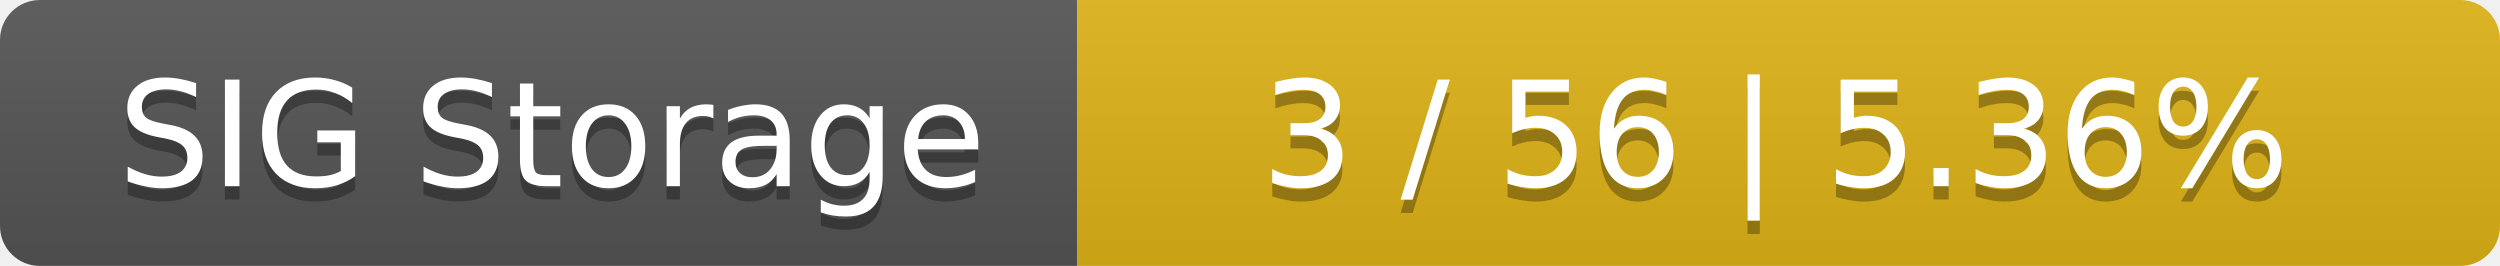
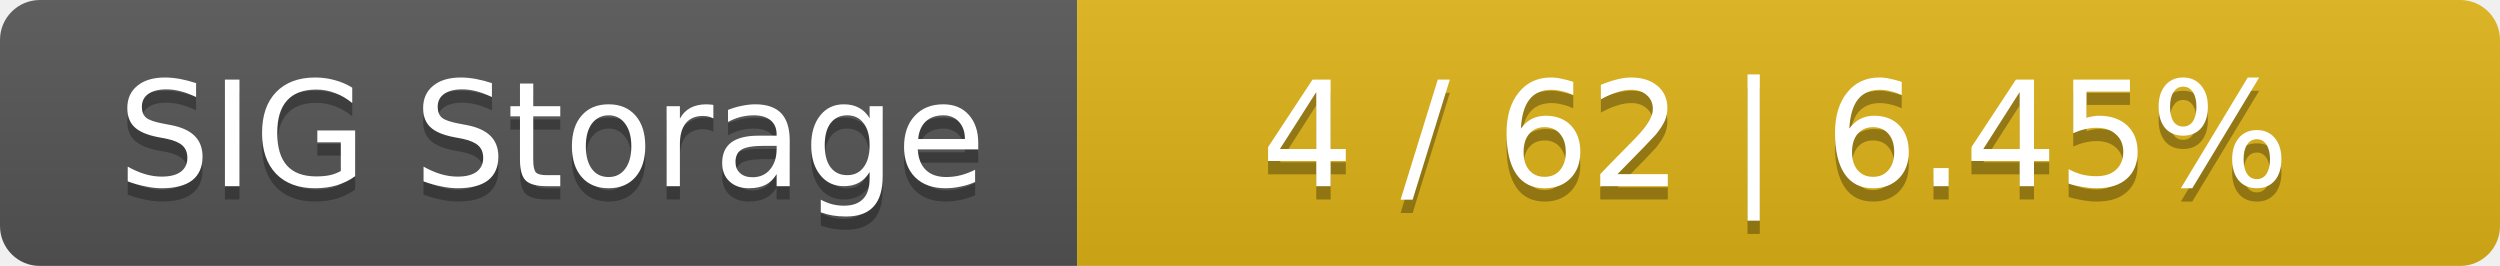
<svg xmlns="http://www.w3.org/2000/svg" width="188" height="20">
  <linearGradient id="smooth" x2="0" y2="100%">
    <stop offset="0" stop-color="#bbb" stop-opacity=".1" />
    <stop offset="1" stop-opacity=".1" />
  </linearGradient>
  <mask id="round">
    <rect width="188" height="20" rx="3" fill="#fff" />
  </mask>
  <g mask="url(#round)">
    <rect width="81" height="20" fill="#555" />
    <rect x="81" width="107" height="20" fill="#dfb317" />
    <rect width="188" height="20" fill="url(#smooth)" />
  </g>
  <g fill="#fff" text-anchor="middle" font-family="DejaVu Sans,Verdana,Geneva,sans-serif" font-size="11">
    <text x="41.5" y="15" fill="#010101" fill-opacity=".3">SIG Storage</text>
    <text x="41.5" y="14">SIG Storage</text>
-     <text x="133.5" y="15" fill="#010101" fill-opacity=".3">3 / 56    |    5.36%</text>
-     <text x="133.5" y="14">3 / 56    |    5.36%</text>
+     <text x="133.5" y="15" fill="#010101" fill-opacity=".3">4 / 62    |    6.45%</text>
+     <text x="133.5" y="14">4 / 62    |    6.45%</text>
  </g>
</svg>
